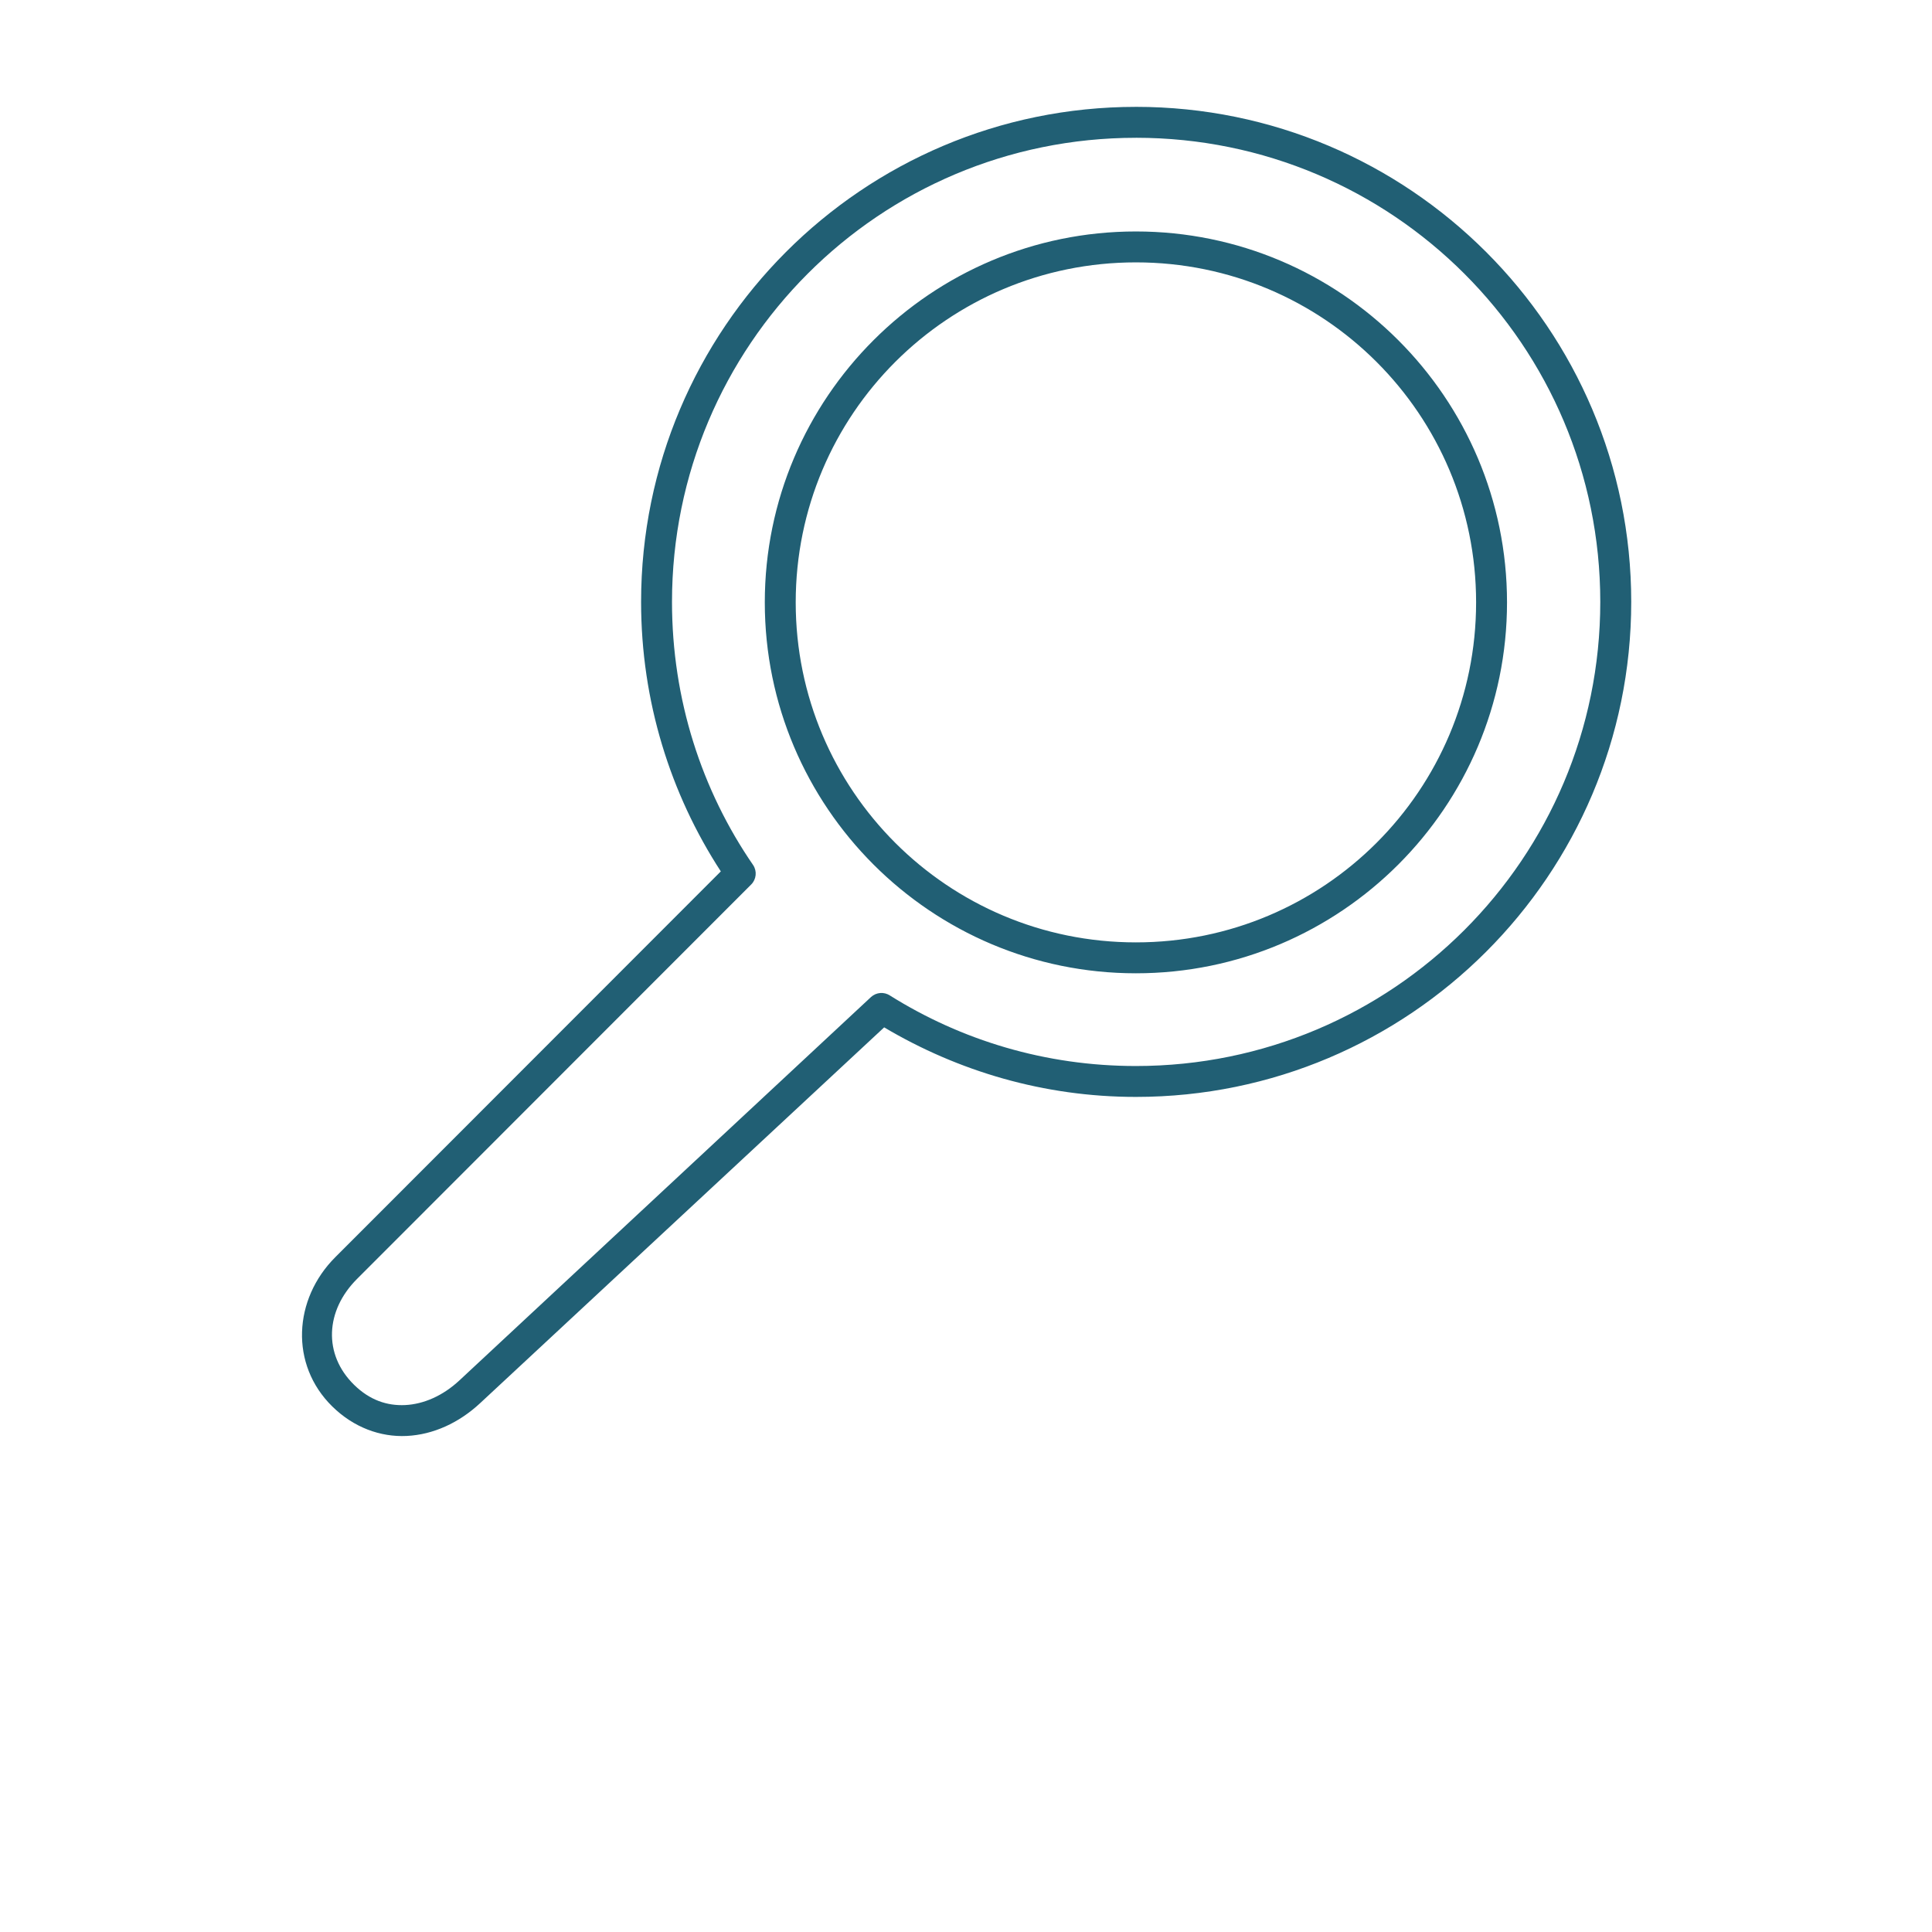
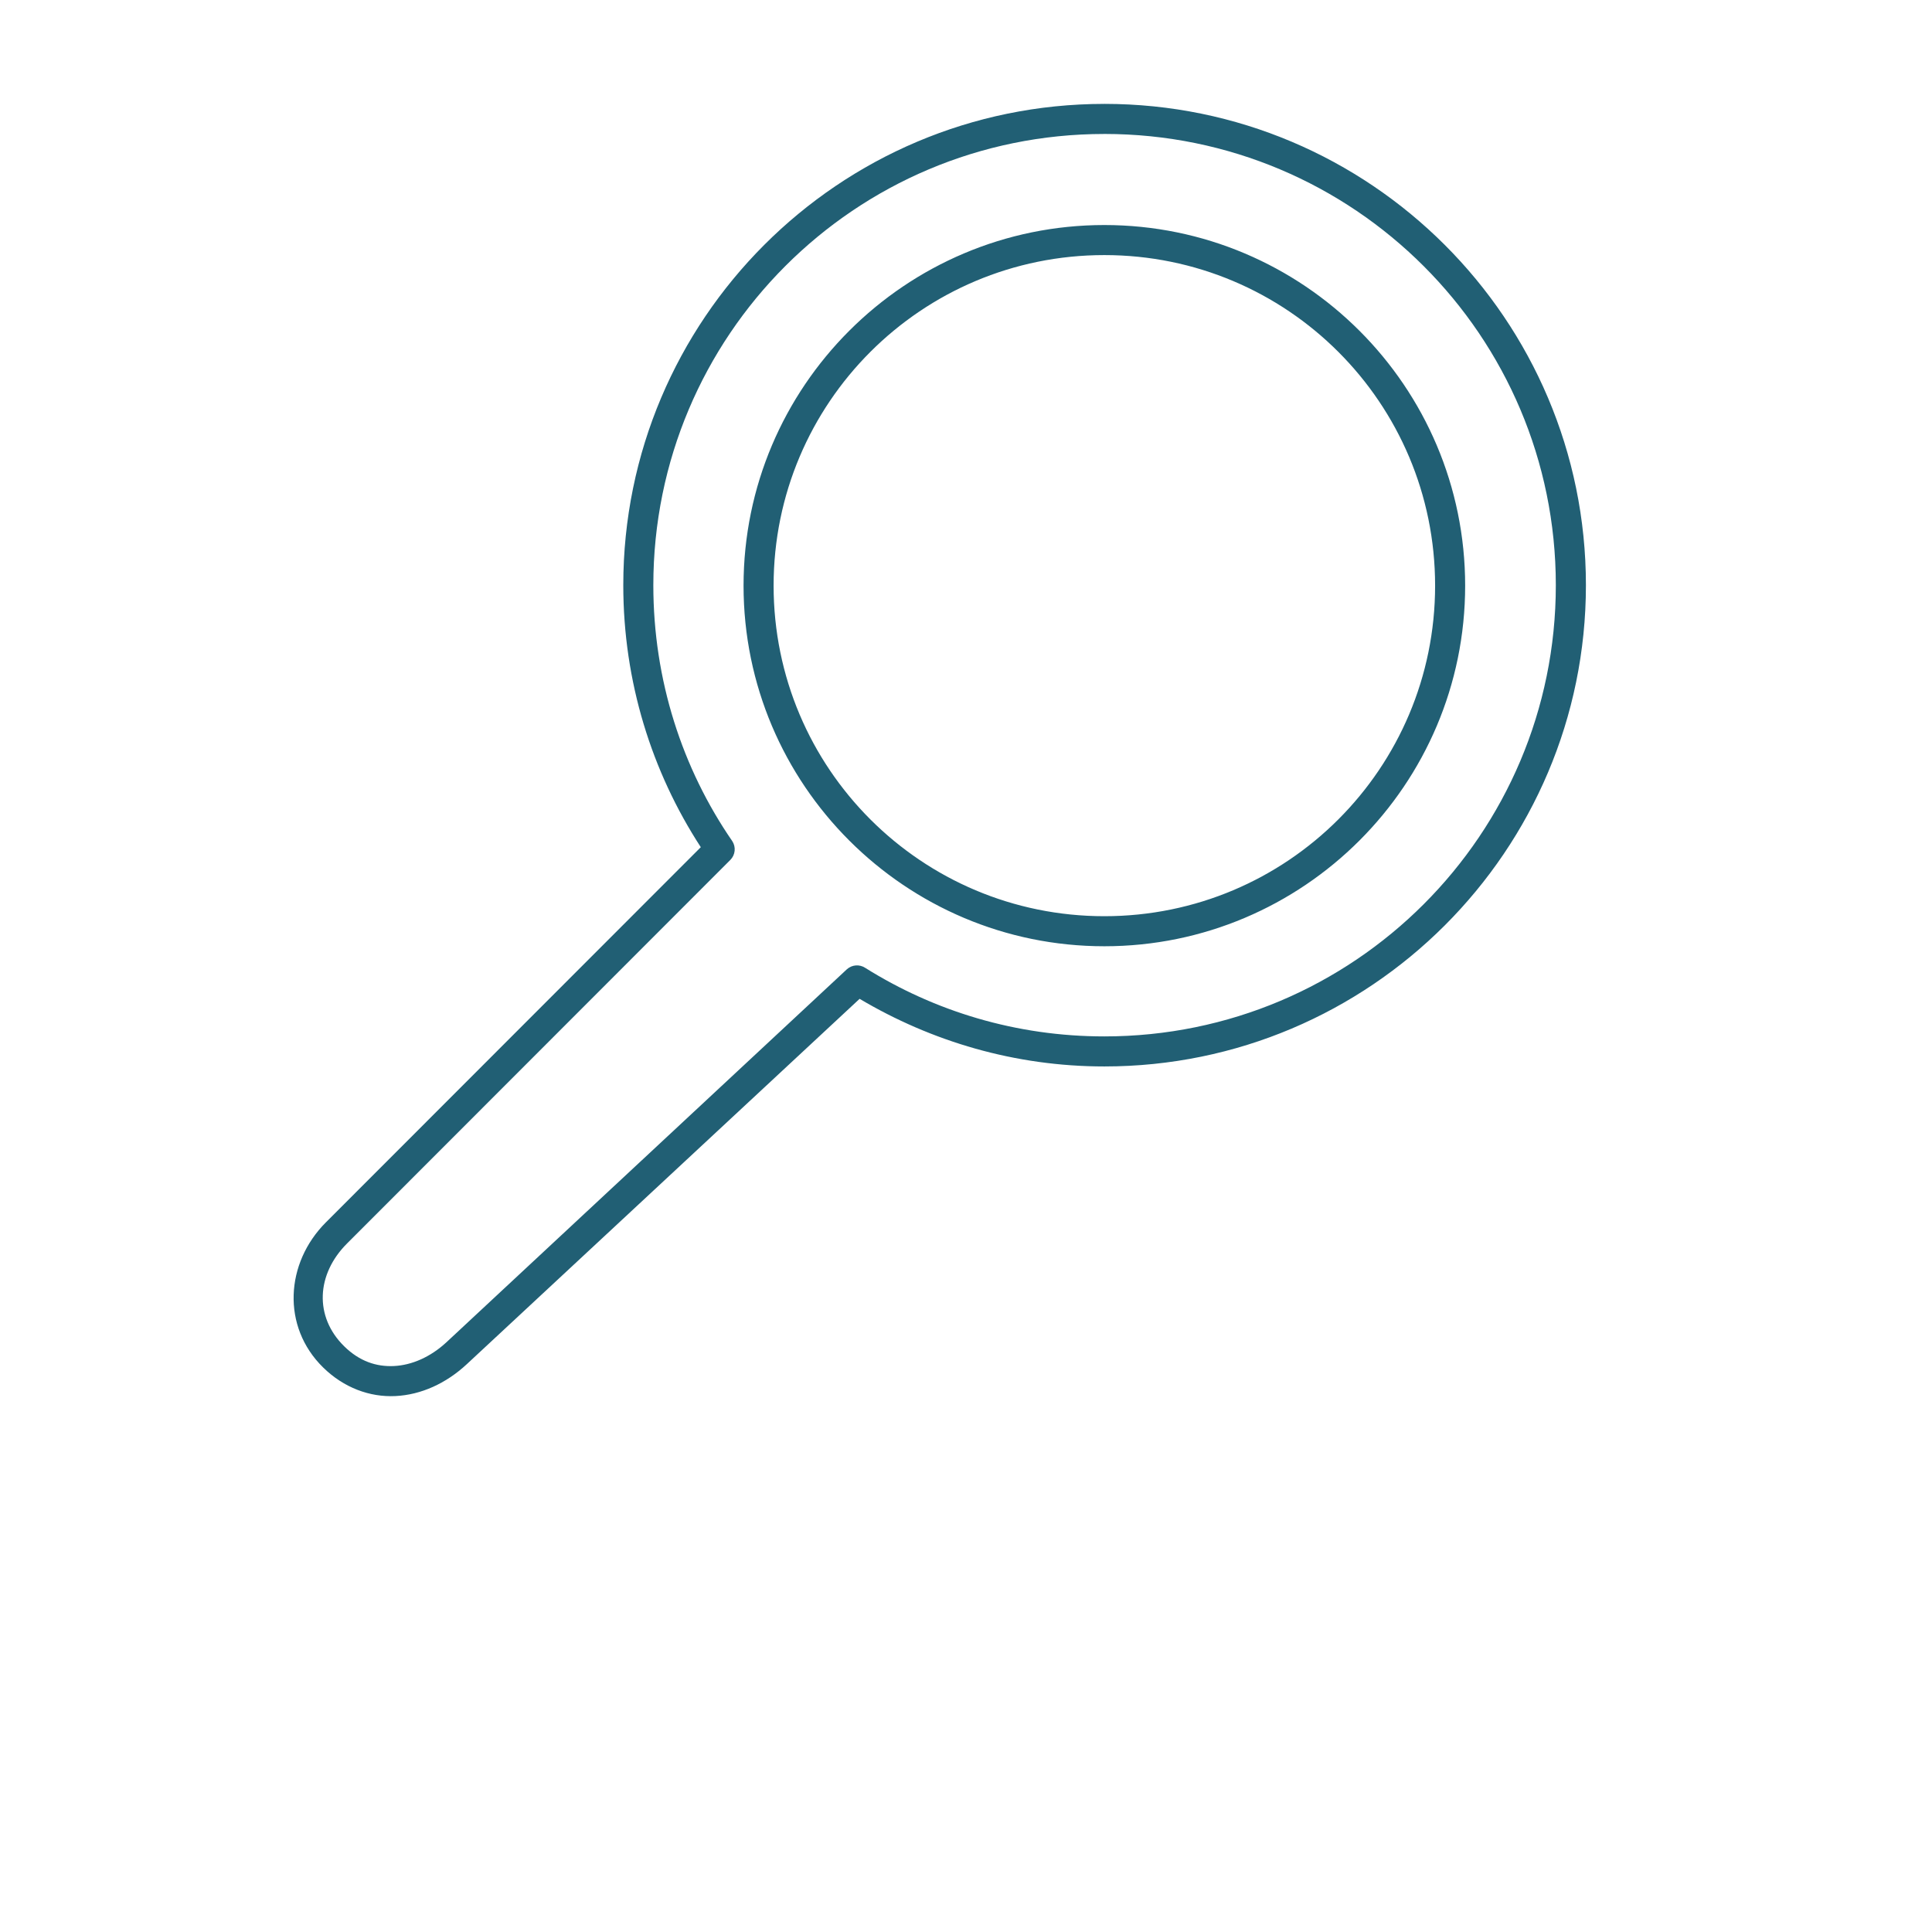
- <svg xmlns="http://www.w3.org/2000/svg" fill="#215F74" viewBox="0 0 700 700">
+ <svg xmlns="http://www.w3.org/2000/svg" fill="#215F74" viewBox="0 0 720 720">
  <path d="m411.56 38.719c-99.012 0-179.28 80.387-179.28 179.36 0 35.98 10.613 69.539 28.887 97.641l-139.71 139.81c-15.125 15.129-16.57 38.836-1.051 54.07 7.719 7.578 17.387 11.141 26.961 10.672 9.578-.465 18.906-4.723 26.613-11.898l146.37-136.14c26.766 15.879 57.852 25.199 91.215 25.199 99.012 0 179.46-80.387 179.46-179.36s-80.441-179.36-179.46-179.36zm0 11.199c92.957 0 168.25 75.238 168.25 168.16s-75.293 168.16-168.25 168.16c-32.793 0-63.254-9.34-89.117-25.547-2.129-1.398-4.934-1.184-6.828.523l-149.17 138.94c-6.031 5.617-13.02 8.602-19.609 8.926s-12.883-1.777-18.559-7.348c-11.273-11.066-10.371-26.898 1.051-38.32l142.86-142.96h.004c1.852-1.879 2.144-4.793.699-7-18.633-27.062-29.414-59.996-29.414-95.367 0-92.922 75.121-168.16 168.08-168.16zm0 33.945c-74.195 0-134.46 60.234-134.46 134.39s60.266 134.39 134.46 134.39 134.46-60.234 134.46-134.39-60.266-134.39-134.46-134.39zm0 11.199c68.141 0 123.26 55.086 123.26 123.19 0 68.102-55.117 123.19-123.26 123.19s-123.26-55.086-123.26-123.19c0-68.102 55.117-123.19 123.26-123.19z" />
</svg>
